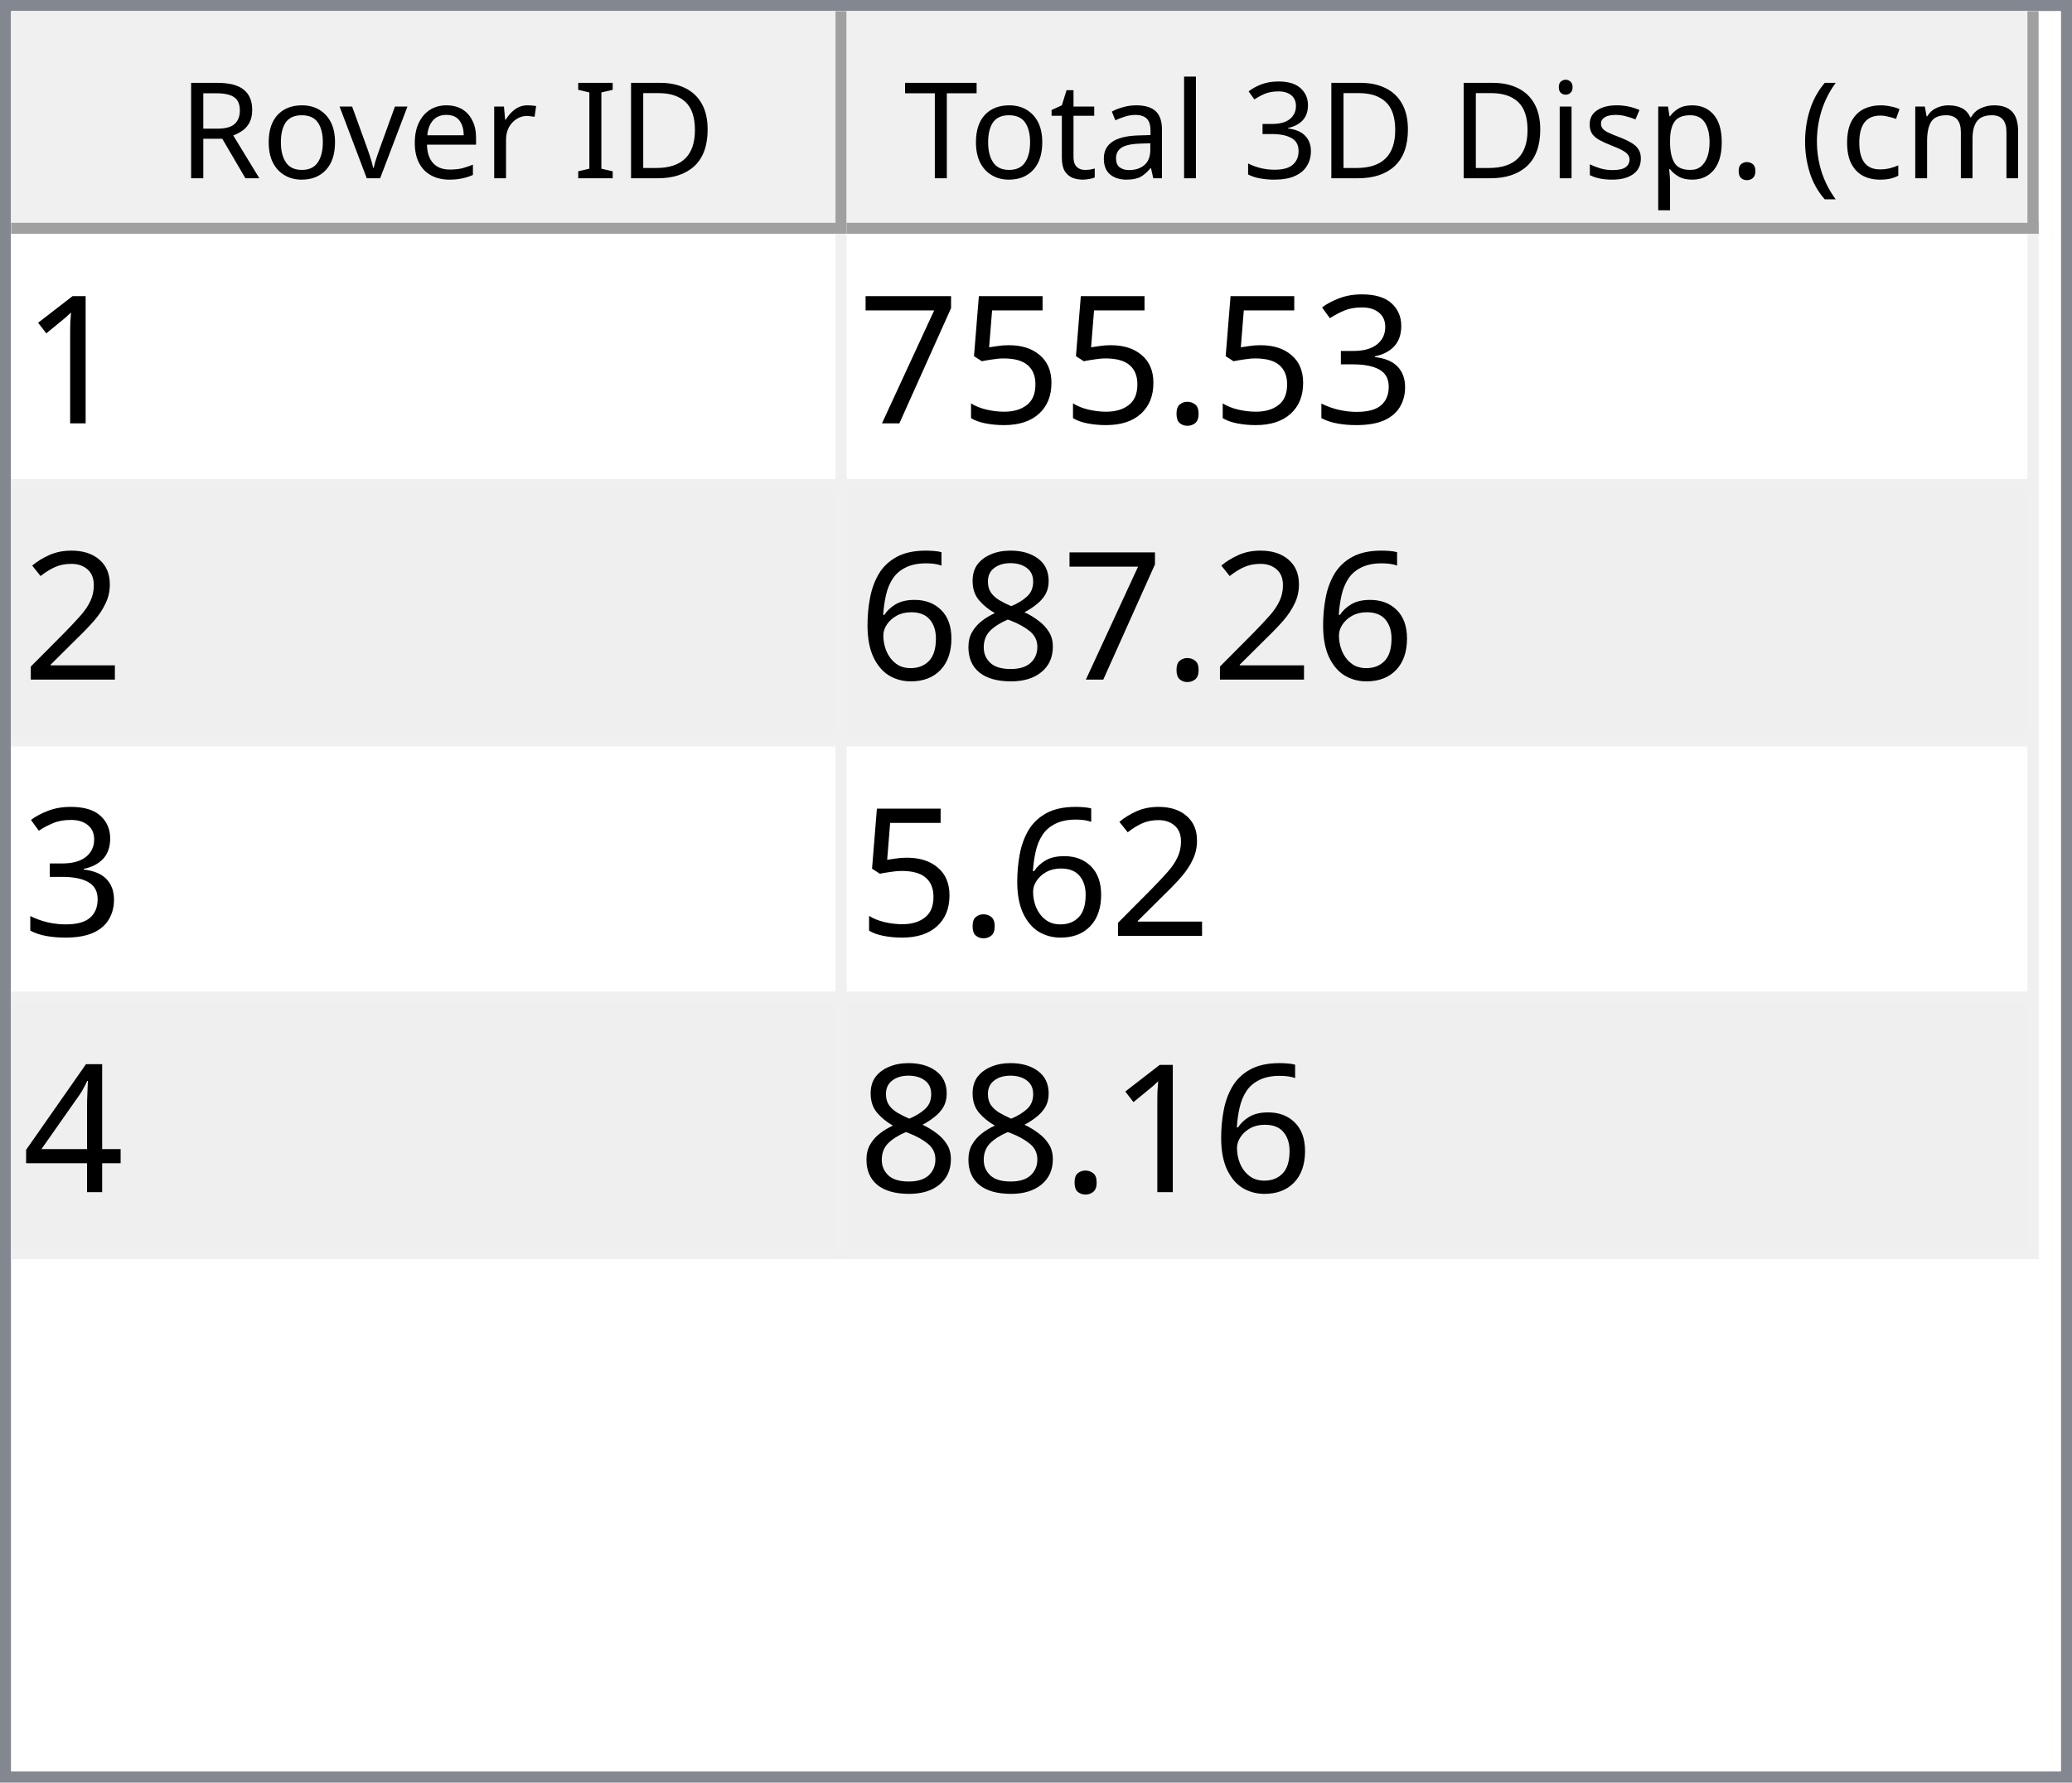
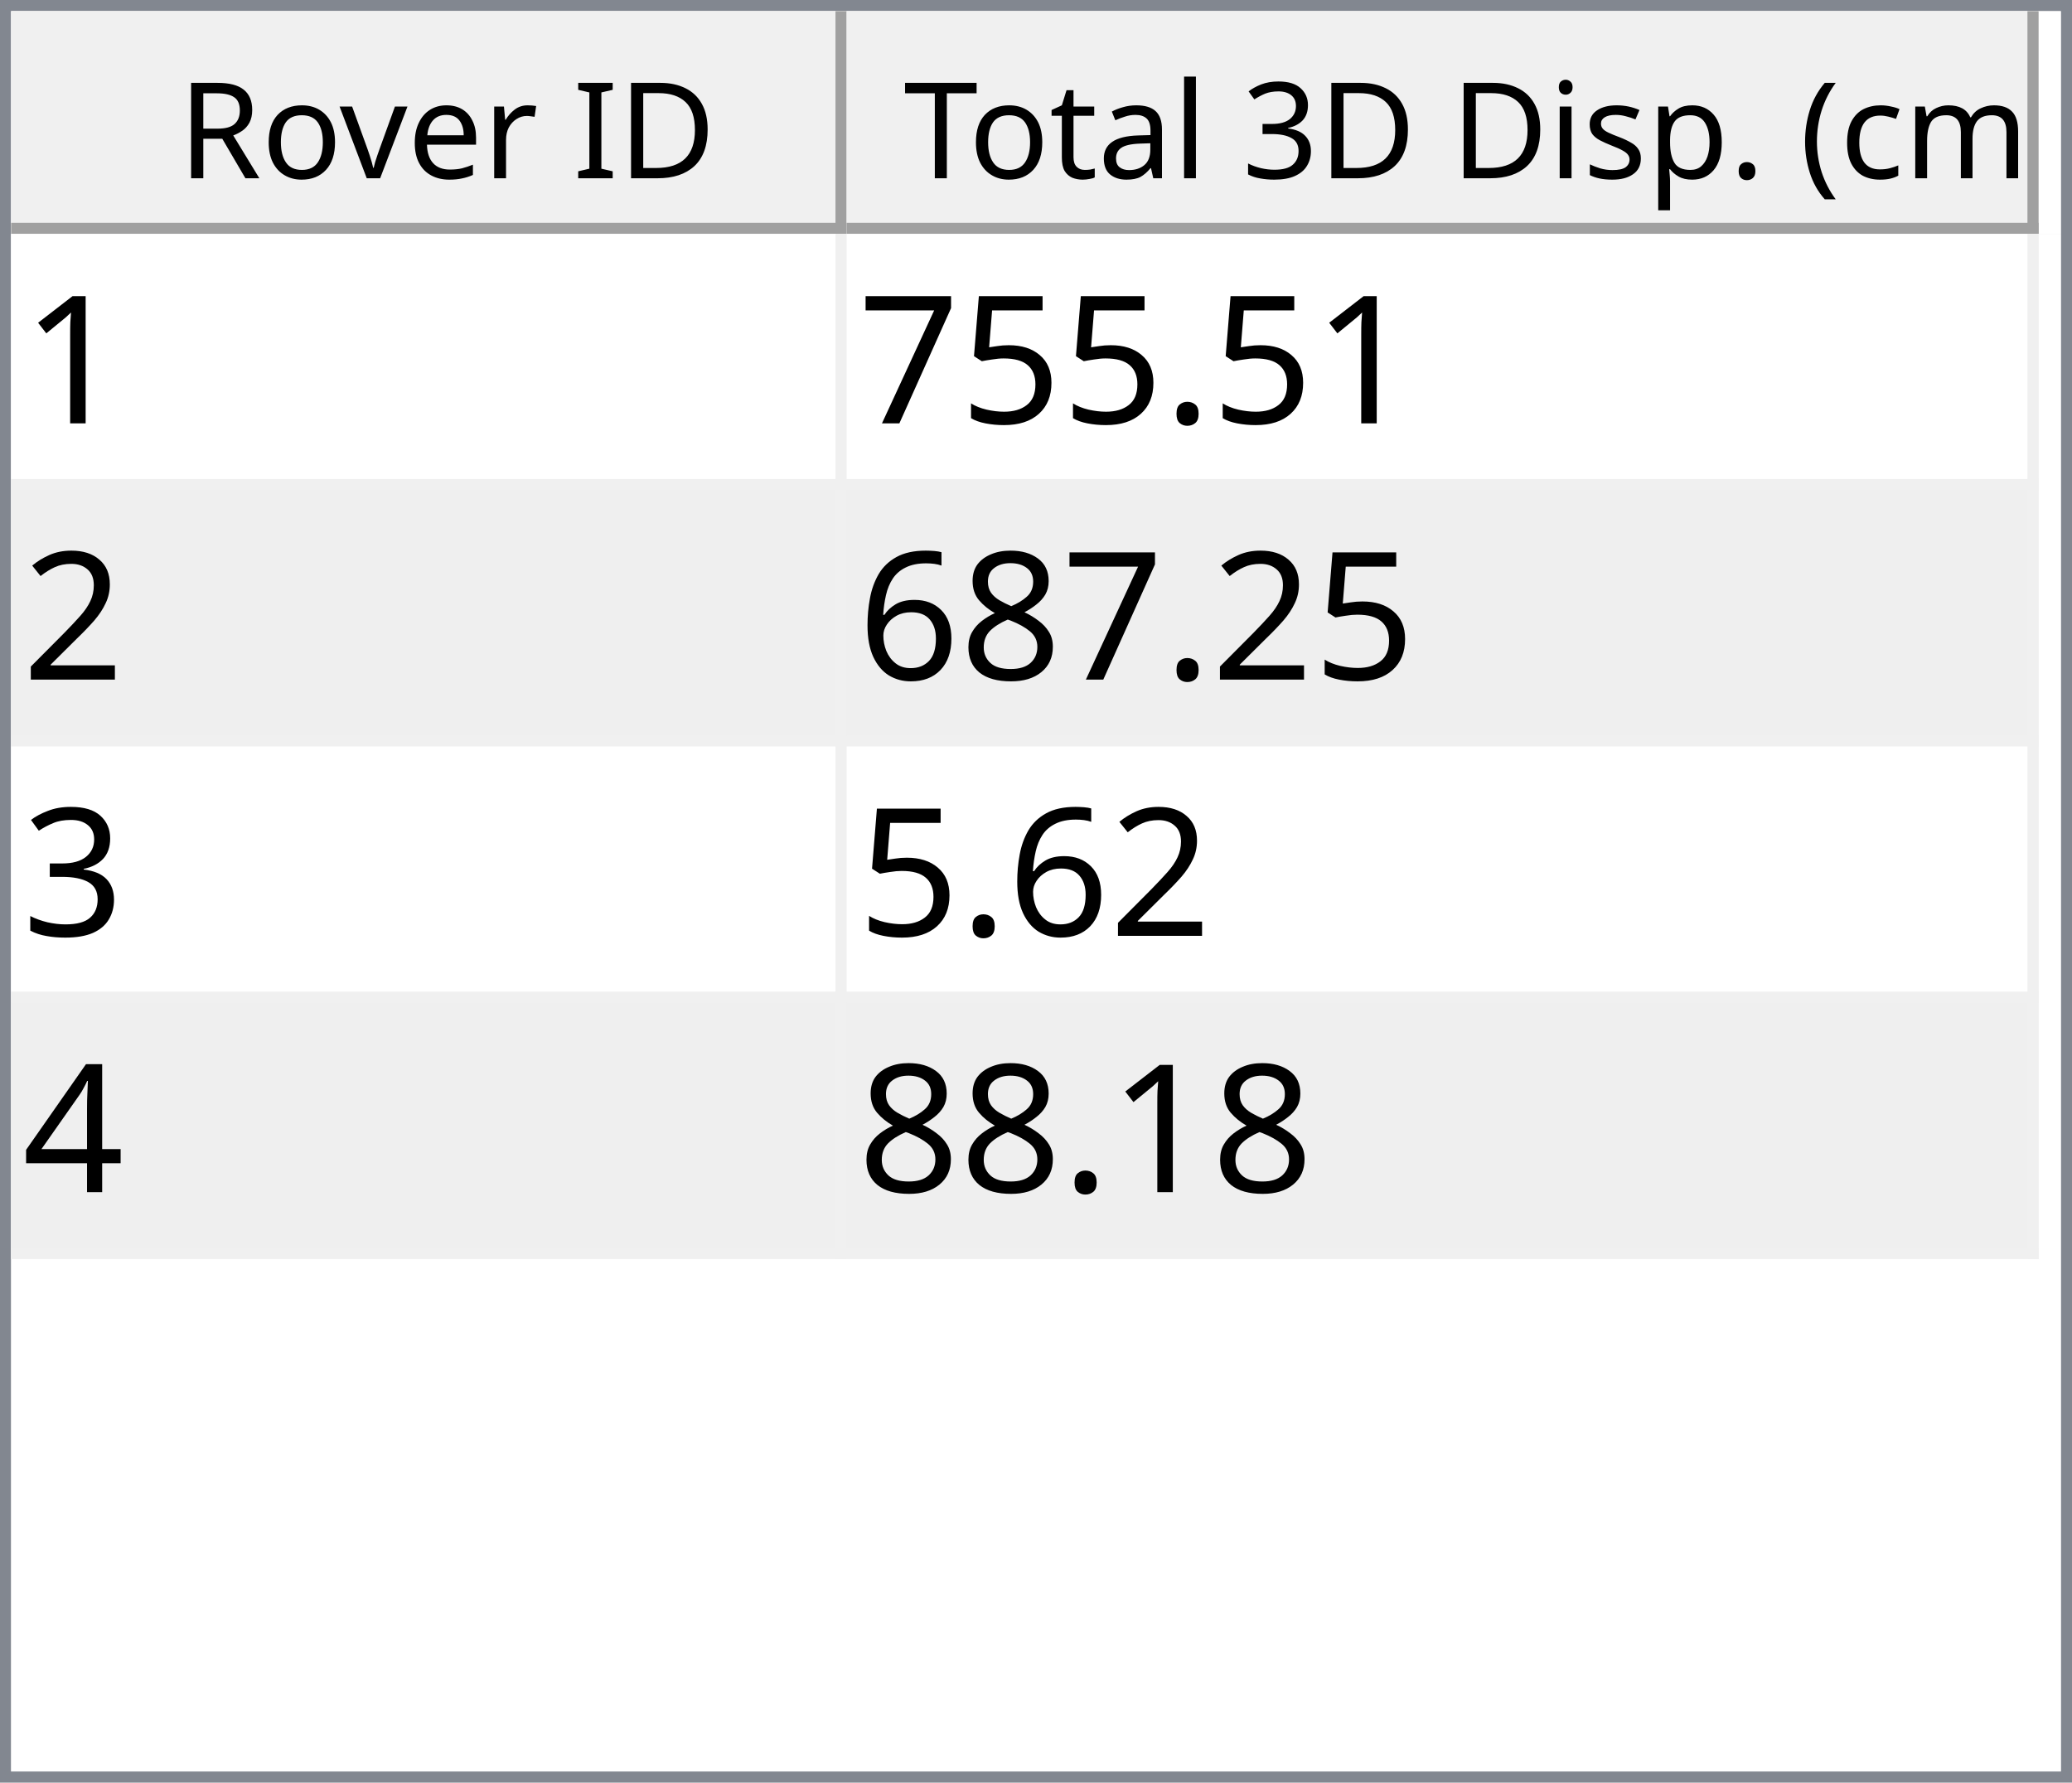
<svg xmlns="http://www.w3.org/2000/svg" style="fill-opacity:1; color-rendering:auto; color-interpolation:auto; text-rendering:auto; stroke:black; stroke-linecap:square; stroke-miterlimit:10; shape-rendering:auto; stroke-opacity:1; fill:black; stroke-dasharray:none; font-weight:normal; stroke-width:1; font-family:'Dialog'; font-style:normal; stroke-linejoin:miter; font-size:12px; stroke-dashoffset:0; image-rendering:auto;" width="186" height="160">
  <defs id="genericDefs" />
  <g>
    <defs id="defs1">
      <clipPath clipPathUnits="userSpaceOnUse" id="clipPath1">
        <path d="M0 0 L186 0 L186 160 L0 160 L0 0 Z" />
      </clipPath>
      <clipPath clipPathUnits="userSpaceOnUse" id="clipPath2">
        <path d="M0 0 L0 160 L186 160 L186 0 Z" />
      </clipPath>
      <clipPath clipPathUnits="userSpaceOnUse" id="clipPath3">
        <path d="M0 0 L0 20 L184 20 L184 0 Z" />
      </clipPath>
      <clipPath clipPathUnits="userSpaceOnUse" id="clipPath4">
        <path d="M0 0 L0 20 L75 20 L75 0 Z" />
      </clipPath>
      <clipPath clipPathUnits="userSpaceOnUse" id="clipPath5">
        <path d="M1 1 L1 19 L74 19 L74 1 Z" />
      </clipPath>
      <clipPath clipPathUnits="userSpaceOnUse" id="clipPath6">
        <path d="M0 0 L0 18 L73 18 L73 0 Z" />
      </clipPath>
      <clipPath clipPathUnits="userSpaceOnUse" id="clipPath7">
        <path d="M-0.5 -0.5 L-0.5 19.5 L74.5 19.5 L74.5 -0.5 Z" />
      </clipPath>
      <clipPath clipPathUnits="userSpaceOnUse" id="clipPath8">
        <path d="M0 0 L0 20 L107 20 L107 0 Z" />
      </clipPath>
      <clipPath clipPathUnits="userSpaceOnUse" id="clipPath9">
        <path d="M1 1 L1 19 L106 19 L106 1 Z" />
      </clipPath>
      <clipPath clipPathUnits="userSpaceOnUse" id="clipPath10">
        <path d="M0 0 L0 18 L105 18 L105 0 Z" />
      </clipPath>
      <clipPath clipPathUnits="userSpaceOnUse" id="clipPath11">
        <path d="M-0.5 -0.5 L-0.5 19.5 L106.5 19.5 L106.5 -0.5 Z" />
      </clipPath>
      <clipPath clipPathUnits="userSpaceOnUse" id="clipPath12">
        <path d="M0 0 L0 138 L184 138 L184 0 Z" />
      </clipPath>
      <clipPath clipPathUnits="userSpaceOnUse" id="clipPath13">
        <path d="M0 0 L0 92 L182 92 L182 0 Z" />
      </clipPath>
      <clipPath clipPathUnits="userSpaceOnUse" id="clipPath14">
        <path d="M-0.5 -0.5 L-0.5 91.5 L181.5 91.5 L181.5 -0.5 Z" />
      </clipPath>
      <clipPath clipPathUnits="userSpaceOnUse" id="clipPath15">
        <path d="M0 0 L0 22 L74 22 L74 0 Z" />
      </clipPath>
      <clipPath clipPathUnits="userSpaceOnUse" id="clipPath16">
        <path d="M0 0 L0 22 L106 22 L106 0 Z" />
      </clipPath>
      <font horiz-adv-x="64.551" id="font1">
        <font-face ascent="107.91" descent="25.098" units-per-em="100" style="font-style:normal; font-family:Segoe UI; font-weight:normal;" />
        <missing-glyph horiz-adv-x="64.551" d="M8.109 0 L8.109 68.266 L56.453 68.266 L56.453 0 L8.109 0 ZM15.328 7.234 L49.219 7.234 L49.219 61.031 L15.328 61.031 L15.328 7.234 Z" />
        <glyph unicode="D" horiz-adv-x="70.117" d="M9.188 0 L9.188 70.016 L28.516 70.016 Q65.531 70.016 65.531 35.891 Q65.531 19.672 55.25 9.836 Q44.969 0 27.734 0 L9.188 0 ZM17.391 62.594 L17.391 7.422 L27.828 7.422 Q41.609 7.422 49.273 14.797 Q56.938 22.172 56.938 35.688 Q56.938 62.594 28.328 62.594 L17.391 62.594 Z" />
        <glyph unicode="I" horiz-adv-x="26.611" d="M17.391 0 L9.188 0 L9.188 70.016 L17.391 70.016 L17.391 0 Z" />
        <glyph unicode=" " horiz-adv-x="27.393" d="" />
        <glyph unicode="r" horiz-adv-x="34.766" d="M34.188 41.891 Q32.078 43.5 28.125 43.5 Q23 43.5 19.555 38.672 Q16.109 33.844 16.109 25.484 L16.109 0 L8.109 0 L8.109 50 L16.109 50 L16.109 39.703 L16.312 39.703 Q18.016 44.969 21.531 47.922 Q25.047 50.875 29.391 50.875 Q32.516 50.875 34.188 50.203 L34.188 41.891 Z" />
        <glyph unicode="e" horiz-adv-x="52.295" d="M48.297 23 L12.984 23 Q13.188 14.656 17.484 10.109 Q21.781 5.562 29.297 5.562 Q37.75 5.562 44.828 11.141 L44.828 3.609 Q38.234 -1.172 27.391 -1.172 Q16.797 -1.172 10.742 5.641 Q4.688 12.453 4.688 24.812 Q4.688 36.469 11.305 43.82 Q17.922 51.172 27.734 51.172 Q37.547 51.172 42.922 44.828 Q48.297 38.484 48.297 27.203 L48.297 23 ZM40.094 29.781 Q40.047 36.719 36.75 40.578 Q33.453 44.438 27.594 44.438 Q21.922 44.438 17.969 40.383 Q14.016 36.328 13.094 29.781 L40.094 29.781 Z" />
        <glyph unicode="v" horiz-adv-x="47.9" d="M47.406 50 L27.484 0 L19.625 0 L0.688 50 L9.469 50 L22.172 13.672 Q23.578 9.672 23.922 6.688 L24.125 6.688 Q24.609 10.453 25.688 13.484 L38.969 50 L47.406 50 Z" />
        <glyph unicode="o" horiz-adv-x="58.594" d="M29 -1.172 Q17.922 -1.172 11.305 5.836 Q4.688 12.844 4.688 24.422 Q4.688 37.016 11.57 44.094 Q18.453 51.172 30.172 51.172 Q41.359 51.172 47.633 44.289 Q53.906 37.406 53.906 25.203 Q53.906 13.234 47.141 6.031 Q40.375 -1.172 29 -1.172 ZM29.594 44.438 Q21.875 44.438 17.383 39.188 Q12.891 33.938 12.891 24.703 Q12.891 15.828 17.43 10.695 Q21.969 5.562 29.594 5.562 Q37.359 5.562 41.531 10.594 Q45.703 15.625 45.703 24.906 Q45.703 34.281 41.531 39.359 Q37.359 44.438 29.594 44.438 Z" />
        <glyph unicode="R" horiz-adv-x="59.814" d="M59.375 0 L49.609 0 L37.891 19.625 Q36.281 22.359 34.766 24.289 Q33.25 26.219 31.664 27.438 Q30.078 28.656 28.25 29.219 Q26.422 29.781 24.125 29.781 L17.391 29.781 L17.391 0 L9.188 0 L9.188 70.016 L30.078 70.016 Q34.672 70.016 38.555 68.867 Q42.438 67.719 45.289 65.375 Q48.141 63.031 49.758 59.547 Q51.375 56.062 51.375 51.375 Q51.375 47.703 50.273 44.656 Q49.172 41.609 47.148 39.211 Q45.125 36.812 42.266 35.133 Q39.406 33.453 35.844 32.516 L35.844 32.328 Q37.594 31.547 38.891 30.547 Q40.188 29.547 41.359 28.18 Q42.531 26.812 43.68 25.078 Q44.828 23.344 46.234 21.047 L59.375 0 ZM17.391 62.594 L17.391 37.203 L28.516 37.203 Q31.594 37.203 34.203 38.133 Q36.812 39.062 38.719 40.797 Q40.625 42.531 41.703 45.047 Q42.781 47.562 42.781 50.688 Q42.781 56.297 39.141 59.445 Q35.5 62.594 28.609 62.594 L17.391 62.594 Z" />
        <glyph unicode=")" horiz-adv-x="30.176" d="M8.297 -15.922 L1.172 -15.922 Q16.406 2.344 16.406 26.812 Q16.406 51.469 1.078 70.016 L8.297 70.016 Q23.531 52.156 23.531 26.703 Q23.531 1.375 8.297 -15.922 Z" />
        <glyph unicode="m" horiz-adv-x="86.133" d="M79.109 0 L71.094 0 L71.094 28.719 Q71.094 37.016 68.531 40.727 Q65.969 44.438 59.906 44.438 Q54.781 44.438 51.195 39.75 Q47.609 35.062 47.609 28.516 L47.609 0 L39.594 0 L39.594 29.688 Q39.594 44.438 28.219 44.438 Q22.953 44.438 19.531 40.016 Q16.109 35.594 16.109 28.516 L16.109 0 L8.109 0 L8.109 50 L16.109 50 L16.109 42.094 L16.312 42.094 Q21.625 51.172 31.844 51.172 Q36.969 51.172 40.773 48.312 Q44.578 45.453 46 40.828 Q51.562 51.172 62.594 51.172 Q79.109 51.172 79.109 30.812 L79.109 0 Z" />
        <glyph unicode="c" horiz-adv-x="46.191" d="M42.188 2.297 Q36.422 -1.172 28.516 -1.172 Q17.828 -1.172 11.258 5.789 Q4.688 12.75 4.688 23.828 Q4.688 36.188 11.766 43.68 Q18.844 51.172 30.672 51.172 Q37.25 51.172 42.281 48.734 L42.281 40.531 Q36.719 44.438 30.375 44.438 Q22.703 44.438 17.797 38.945 Q12.891 33.453 12.891 24.516 Q12.891 15.719 17.508 10.641 Q22.125 5.562 29.891 5.562 Q36.422 5.562 42.188 9.906 L42.188 2.297 Z" />
        <glyph unicode="(" horiz-adv-x="30.176" d="M29.109 -15.922 L21.969 -15.922 Q6.844 1.375 6.844 26.703 Q6.844 52.156 21.969 70.016 L29.203 70.016 Q13.875 51.469 13.875 26.812 Q13.875 2.344 29.109 -15.922 Z" />
        <glyph unicode="." horiz-adv-x="21.68" d="M10.891 -1.078 Q8.641 -1.078 7.055 0.539 Q5.469 2.156 5.469 4.391 Q5.469 6.641 7.055 8.273 Q8.641 9.906 10.891 9.906 Q13.188 9.906 14.797 8.273 Q16.406 6.641 16.406 4.391 Q16.406 2.156 14.797 0.539 Q13.188 -1.078 10.891 -1.078 Z" />
        <glyph unicode="p" horiz-adv-x="58.789" d="M16.312 7.234 L16.109 7.234 L16.109 -23 L8.109 -23 L8.109 50 L16.109 50 L16.109 41.219 L16.312 41.219 Q22.219 51.172 33.594 51.172 Q43.266 51.172 48.688 44.461 Q54.109 37.75 54.109 26.469 Q54.109 13.922 48 6.375 Q41.891 -1.172 31.297 -1.172 Q21.578 -1.172 16.312 7.234 ZM16.109 27.391 L16.109 20.406 Q16.109 14.203 20.141 9.883 Q24.172 5.562 30.375 5.562 Q37.641 5.562 41.773 11.133 Q45.906 16.703 45.906 26.609 Q45.906 34.969 42.047 39.703 Q38.188 44.438 31.594 44.438 Q24.609 44.438 20.359 39.578 Q16.109 34.719 16.109 27.391 Z" />
        <glyph unicode="s" horiz-adv-x="42.432" d="M5.078 1.812 L5.078 10.406 Q11.625 5.562 19.484 5.562 Q30.031 5.562 30.031 12.594 Q30.031 14.594 29.125 15.992 Q28.219 17.391 26.68 18.461 Q25.141 19.531 23.07 20.383 Q21 21.234 18.609 22.172 Q15.281 23.484 12.766 24.828 Q10.25 26.172 8.57 27.859 Q6.891 29.547 6.031 31.695 Q5.172 33.844 5.172 36.719 Q5.172 40.234 6.789 42.945 Q8.406 45.656 11.086 47.484 Q13.766 49.312 17.211 50.242 Q20.656 51.172 24.312 51.172 Q30.812 51.172 35.938 48.922 L35.938 40.828 Q30.422 44.438 23.25 44.438 Q21 44.438 19.195 43.922 Q17.391 43.406 16.094 42.477 Q14.797 41.547 14.086 40.258 Q13.375 38.969 13.375 37.406 Q13.375 35.453 14.086 34.133 Q14.797 32.812 16.164 31.789 Q17.531 30.766 19.484 29.938 Q21.438 29.109 23.922 28.125 Q27.25 26.859 29.883 25.516 Q32.516 24.172 34.375 22.484 Q36.234 20.797 37.234 18.602 Q38.234 16.406 38.234 13.375 Q38.234 9.672 36.602 6.938 Q34.969 4.203 32.234 2.398 Q29.5 0.594 25.93 -0.289 Q22.359 -1.172 18.453 -1.172 Q10.75 -1.172 5.078 1.812 Z" />
        <glyph unicode="i" horiz-adv-x="24.219" d="M12.203 62.703 Q10.062 62.703 8.547 64.164 Q7.031 65.625 7.031 67.875 Q7.031 70.125 8.547 71.609 Q10.062 73.094 12.203 73.094 Q14.406 73.094 15.945 71.609 Q17.484 70.125 17.484 67.875 Q17.484 65.719 15.945 64.211 Q14.406 62.703 12.203 62.703 ZM16.109 0 L8.109 0 L8.109 50 L16.109 50 L16.109 0 Z" />
        <glyph unicode="3" horiz-adv-x="53.906" d="M46.531 19.828 Q46.531 15.094 44.75 11.211 Q42.969 7.328 39.719 4.57 Q36.469 1.812 31.93 0.297 Q27.391 -1.219 21.922 -1.219 Q11.922 -1.219 6 2.594 L6 11.188 Q13.094 5.609 22.219 5.609 Q25.875 5.609 28.828 6.539 Q31.781 7.469 33.906 9.227 Q36.031 10.984 37.18 13.477 Q38.328 15.969 38.328 19.094 Q38.328 32.812 18.797 32.812 L12.984 32.812 L12.984 39.594 L18.5 39.594 Q35.797 39.594 35.797 52.484 Q35.797 64.406 22.609 64.406 Q15.188 64.406 8.688 59.422 L8.688 67.188 Q15.375 71.188 24.609 71.188 Q29 71.188 32.57 69.969 Q36.141 68.75 38.68 66.555 Q41.219 64.359 42.609 61.281 Q44 58.203 44 54.5 Q44 40.672 30.031 36.719 L30.031 36.531 Q33.594 36.141 36.625 34.797 Q39.656 33.453 41.852 31.305 Q44.047 29.156 45.289 26.25 Q46.531 23.344 46.531 19.828 Z" />
        <glyph unicode="l" horiz-adv-x="24.219" d="M16.109 0 L8.109 0 L8.109 74.031 L16.109 74.031 L16.109 0 Z" />
        <glyph unicode="a" horiz-adv-x="50.879" d="M43.891 0 L35.891 0 L35.891 7.812 L35.688 7.812 Q30.469 -1.172 20.312 -1.172 Q12.844 -1.172 8.617 2.781 Q4.391 6.734 4.391 13.281 Q4.391 27.297 20.906 29.594 L35.891 31.688 Q35.891 44.438 25.594 44.438 Q16.547 44.438 9.281 38.281 L9.281 46.484 Q16.656 51.172 26.266 51.172 Q43.891 51.172 43.891 32.516 L43.891 0 ZM35.891 25.297 L23.828 23.641 Q18.266 22.859 15.43 20.875 Q12.594 18.891 12.594 13.875 Q12.594 10.203 15.211 7.883 Q17.828 5.562 22.172 5.562 Q28.125 5.562 32.008 9.742 Q35.891 13.922 35.891 20.312 L35.891 25.297 Z" />
        <glyph unicode="t" horiz-adv-x="33.887" d="M31.297 0.484 Q28.469 -1.078 23.828 -1.078 Q10.688 -1.078 10.688 13.578 L10.688 43.172 L2.094 43.172 L2.094 50 L10.688 50 L10.688 62.203 L18.703 64.797 L18.703 50 L31.297 50 L31.297 43.172 L18.703 43.172 L18.703 14.984 Q18.703 9.969 20.414 7.82 Q22.125 5.672 26.078 5.672 Q29.109 5.672 31.297 7.328 L31.297 0.484 Z" />
        <glyph unicode="T" horiz-adv-x="52.393" d="M50.594 62.594 L30.375 62.594 L30.375 0 L22.172 0 L22.172 62.594 L2 62.594 L2 70.016 L50.594 70.016 L50.594 62.594 Z" />
      </font>
      <font horiz-adv-x="75.0" id="font2">
        <font-face ascent="100.537" descent="21.973" units-per-em="100" style="font-style:normal; font-family:sans-serif; font-weight:normal;" />
        <missing-glyph horiz-adv-x="75.0" d="M12.5 0 L12.5 62.5 L62.5 62.5 L62.5 0 L12.5 0 ZM14.062 1.562 L60.938 1.562 L60.938 60.938 L14.062 60.938 L14.062 1.562 Z" />
        <glyph unicode="1" horiz-adv-x="55.615" d="M37.25 0 L28.469 0 L28.469 56 Q25.297 52.984 20.141 49.953 Q14.984 46.922 10.891 45.406 L10.891 53.906 Q18.266 57.375 23.781 62.305 Q29.297 67.234 31.594 71.875 L37.25 71.875 L37.25 0 Z" />
-         <glyph unicode="3" horiz-adv-x="55.615" d="M4.203 18.891 L12.984 20.062 Q14.5 12.594 18.141 9.297 Q21.781 6 27 6 Q33.203 6 37.477 10.297 Q41.75 14.594 41.75 20.953 Q41.75 27 37.797 30.93 Q33.844 34.859 27.734 34.859 Q25.25 34.859 21.531 33.891 L22.516 41.609 Q23.391 41.5 23.922 41.5 Q29.547 41.5 34.039 44.43 Q38.531 47.359 38.531 53.469 Q38.531 58.297 35.258 61.477 Q31.984 64.656 26.812 64.656 Q21.688 64.656 18.266 61.43 Q14.844 58.203 13.875 51.766 L5.078 53.328 Q6.688 62.156 12.398 67.016 Q18.109 71.875 26.609 71.875 Q32.469 71.875 37.398 69.359 Q42.328 66.844 44.945 62.5 Q47.562 58.156 47.562 53.266 Q47.562 48.641 45.07 44.828 Q42.578 41.016 37.703 38.766 Q44.047 37.312 47.562 32.695 Q51.078 28.078 51.078 21.141 Q51.078 11.766 44.242 5.25 Q37.406 -1.266 26.953 -1.266 Q17.531 -1.266 11.305 4.352 Q5.078 9.969 4.203 18.891 Z" />
        <glyph unicode="." horiz-adv-x="27.783" d="M9.078 0 L9.078 10.016 L19.094 10.016 L19.094 0 L9.078 0 Z" />
        <glyph unicode="5" horiz-adv-x="55.615" d="M4.156 18.75 L13.375 19.531 Q14.406 12.797 18.141 9.398 Q21.875 6 27.156 6 Q33.5 6 37.891 10.789 Q42.281 15.578 42.281 23.484 Q42.281 31 38.062 35.352 Q33.844 39.703 27 39.703 Q22.75 39.703 19.336 37.773 Q15.922 35.844 13.969 32.766 L5.719 33.844 L12.641 70.609 L48.25 70.609 L48.25 62.203 L19.672 62.203 L15.828 42.969 Q22.266 47.469 29.344 47.469 Q38.719 47.469 45.164 40.969 Q51.609 34.469 51.609 24.266 Q51.609 14.547 45.953 7.469 Q39.062 -1.219 27.156 -1.219 Q17.391 -1.219 11.211 4.25 Q5.031 9.719 4.156 18.75 Z" />
        <glyph unicode="7" horiz-adv-x="55.615" d="M4.734 62.203 L4.734 70.656 L51.078 70.656 L51.078 63.812 Q44.234 56.547 37.523 44.484 Q30.812 32.422 27.156 19.672 Q24.516 10.688 23.781 0 L14.75 0 Q14.891 8.453 18.062 20.414 Q21.234 32.375 27.172 43.484 Q33.109 54.594 39.797 62.203 L4.734 62.203 Z" />
        <glyph unicode="2" horiz-adv-x="55.615" d="M50.344 8.453 L50.344 0 L3.031 0 Q2.938 3.172 4.047 6.109 Q5.859 10.938 9.836 15.625 Q13.812 20.312 21.344 26.469 Q33.016 36.031 37.117 41.625 Q41.219 47.219 41.219 52.203 Q41.219 57.422 37.477 61.008 Q33.734 64.594 27.734 64.594 Q21.391 64.594 17.578 60.789 Q13.766 56.984 13.719 50.25 L4.688 51.172 Q5.609 61.281 11.664 66.578 Q17.719 71.875 27.938 71.875 Q38.234 71.875 44.242 66.164 Q50.25 60.453 50.25 52 Q50.25 47.703 48.492 43.555 Q46.734 39.406 42.656 34.812 Q38.578 30.219 29.109 22.219 Q21.188 15.578 18.945 13.211 Q16.703 10.844 15.234 8.453 L50.344 8.453 Z" />
        <glyph unicode="8" horiz-adv-x="55.615" d="M17.672 38.812 Q12.203 40.828 9.57 44.539 Q6.938 48.25 6.938 53.422 Q6.938 61.234 12.555 66.555 Q18.172 71.875 27.484 71.875 Q36.859 71.875 42.578 66.43 Q48.297 60.984 48.297 53.172 Q48.297 48.188 45.68 44.508 Q43.062 40.828 37.75 38.812 Q44.344 36.672 47.781 31.883 Q51.219 27.094 51.219 20.453 Q51.219 11.281 44.727 5.031 Q38.234 -1.219 27.641 -1.219 Q17.047 -1.219 10.547 5.055 Q4.047 11.328 4.047 20.703 Q4.047 27.688 7.594 32.398 Q11.141 37.109 17.672 38.812 ZM15.922 53.719 Q15.922 48.641 19.195 45.414 Q22.469 42.188 27.688 42.188 Q32.766 42.188 36.016 45.383 Q39.266 48.578 39.266 53.219 Q39.266 58.062 35.914 61.359 Q32.562 64.656 27.594 64.656 Q22.562 64.656 19.242 61.43 Q15.922 58.203 15.922 53.719 ZM13.094 20.656 Q13.094 16.891 14.875 13.375 Q16.656 9.859 20.172 7.93 Q23.688 6 27.734 6 Q34.031 6 38.133 10.055 Q42.234 14.109 42.234 20.359 Q42.234 26.703 38.016 30.859 Q33.797 35.016 27.438 35.016 Q21.234 35.016 17.164 30.914 Q13.094 26.812 13.094 20.656 Z" />
        <glyph unicode="6" horiz-adv-x="55.615" d="M49.75 54.047 L41.016 53.375 Q39.844 58.547 37.703 60.891 Q34.125 64.656 28.906 64.656 Q24.703 64.656 21.531 62.312 Q17.391 59.281 14.992 53.469 Q12.594 47.656 12.5 36.922 Q15.672 41.75 20.266 44.094 Q24.859 46.438 29.891 46.438 Q38.672 46.438 44.852 39.969 Q51.031 33.5 51.031 23.25 Q51.031 16.5 48.125 10.719 Q45.219 4.938 40.141 1.859 Q35.062 -1.219 28.609 -1.219 Q17.625 -1.219 10.695 6.859 Q3.766 14.938 3.766 33.5 Q3.766 54.25 11.422 63.672 Q18.109 71.875 29.438 71.875 Q37.891 71.875 43.289 67.141 Q48.688 62.406 49.75 54.047 ZM13.875 23.188 Q13.875 18.656 15.797 14.508 Q17.719 10.359 21.188 8.18 Q24.656 6 28.469 6 Q34.031 6 38.039 10.492 Q42.047 14.984 42.047 22.703 Q42.047 30.125 38.086 34.398 Q34.125 38.672 28.125 38.672 Q22.172 38.672 18.023 34.398 Q13.875 30.125 13.875 23.188 Z" />
+         <glyph unicode="3" horiz-adv-x="55.615" d="M4.203 18.891 L12.984 20.062 Q14.5 12.594 18.141 9.297 Q21.781 6 27 6 Q33.203 6 37.477 10.297 Q41.75 14.594 41.75 20.953 Q41.75 27 37.797 30.93 Q33.844 34.859 27.734 34.859 Q25.25 34.859 21.531 33.891 L22.516 41.609 Q23.391 41.5 23.922 41.5 Q29.547 41.5 34.039 44.43 Q38.531 47.359 38.531 53.469 Q38.531 58.297 35.258 61.477 Q31.984 64.656 26.812 64.656 Q21.688 64.656 18.266 61.43 Q14.844 58.203 13.875 51.766 L5.078 53.328 Q6.688 62.156 12.398 67.016 Q18.109 71.875 26.609 71.875 Q32.469 71.875 37.398 69.359 Q42.328 66.844 44.945 62.5 Q47.562 58.156 47.562 53.266 Q47.562 48.641 45.07 44.828 Q42.578 41.016 37.703 38.766 Q44.047 37.312 47.562 32.695 Q51.078 28.078 51.078 21.141 Q51.078 11.766 44.242 5.25 Q37.406 -1.266 26.953 -1.266 Q17.531 -1.266 11.305 4.352 Q5.078 9.969 4.203 18.891 Z" />
        <glyph unicode="4" horiz-adv-x="55.615" d="M32.328 0 L32.328 17.141 L1.266 17.141 L1.266 25.203 L33.938 71.578 L41.109 71.578 L41.109 25.203 L50.781 25.203 L50.781 17.141 L41.109 17.141 L41.109 0 L32.328 0 ZM32.328 25.203 L32.328 57.469 L9.906 25.203 L32.328 25.203 Z" />
      </font>
    </defs>
    <g style="fill:white; stroke:white;">
      <rect x="0" y="0" width="186" style="clip-path:url(#clipPath1); stroke:none;" height="160" />
    </g>
    <g style="fill:white; text-rendering:optimizeSpeed; color-rendering:optimizeSpeed; image-rendering:optimizeSpeed; shape-rendering:crispEdges; stroke:white; color-interpolation:sRGB;">
      <rect x="0" width="186" height="160" y="0" style="stroke:none;" />
      <path style="stroke:none;" d="M0 160 L186 160 L186 0 L0 0 Z" />
    </g>
    <g style="fill:rgb(240,240,240); font-family:'Segoe UI'; stroke:rgb(240,240,240);">
      <rect x="0" y="0" width="186" style="clip-path:url(#clipPath2); stroke:none;" height="160" />
    </g>
    <g style="fill:rgb(130,135,144); font-family:'Segoe UI'; stroke:rgb(130,135,144);">
      <path d="M0 0 L186 0 L186 160 L0 160 L0 0 ZM1 1 L185 1 L185 159 L1 159 L1 1 Z" style="fill-rule:evenodd; clip-path:url(#clipPath2); stroke:none;" />
    </g>
    <g style="fill:white; font-family:'Segoe UI'; stroke:white;" transform="translate(1,1)">
      <rect x="0" y="0" width="184" style="clip-path:url(#clipPath3); stroke:none;" height="20" />
    </g>
    <g style="fill:rgb(240,240,240); font-family:'Segoe UI'; stroke:rgb(240,240,240);" transform="translate(1,1)">
      <rect x="0" y="0" width="75" style="clip-path:url(#clipPath4); stroke:none;" height="20" />
    </g>
    <g style="font-family:'Segoe UI';" transform="translate(2,2)">
      <text x="14" xml:space="preserve" y="14" style="clip-path:url(#clipPath6); stroke:none;">Rover ID</text>
    </g>
    <g style="fill:rgb(160,160,160); font-family:'Segoe UI'; stroke:rgb(160,160,160); stroke-linejoin:bevel;" transform="translate(1.5,1.5)">
      <line x1="74" x2="74" y1="0" style="fill:none; clip-path:url(#clipPath7);" y2="19" />
    </g>
    <g style="fill:rgb(160,160,160); font-family:'Segoe UI'; stroke:rgb(160,160,160); stroke-linejoin:bevel;" transform="matrix(1,0,0,1,1,1) translate(0.5,0.5)">
      <line x1="0" x2="74" y1="19" style="fill:none; clip-path:url(#clipPath7);" y2="19" />
    </g>
    <g style="fill:rgb(240,240,240); font-family:'Segoe UI'; stroke:rgb(240,240,240);" transform="translate(76,1)">
      <rect x="0" y="0" width="107" style="clip-path:url(#clipPath8); stroke:none;" height="20" />
    </g>
    <g style="font-family:'Segoe UI';" transform="translate(77,2)">
      <text x="1" xml:space="preserve" y="14" style="clip-path:url(#clipPath10); stroke:none;"> Total 3D Disp. (cm)</text>
    </g>
    <g style="fill:rgb(160,160,160); font-family:'Segoe UI'; stroke:rgb(160,160,160); stroke-linejoin:bevel;" transform="translate(76.5,1.5)">
      <line x1="106" x2="106" y1="0" style="fill:none; clip-path:url(#clipPath11);" y2="19" />
    </g>
    <g style="fill:rgb(160,160,160); font-family:'Segoe UI'; stroke:rgb(160,160,160); stroke-linejoin:bevel;" transform="matrix(1,0,0,1,76,1) translate(0.5,0.5)">
      <line x1="0" x2="106" y1="19" style="fill:none; clip-path:url(#clipPath11);" y2="19" />
    </g>
    <g style="fill:white; font-family:'Segoe UI'; stroke:white;" transform="translate(1,21)">
      <rect x="0" y="0" width="184" style="clip-path:url(#clipPath12); stroke:none;" height="138" />
    </g>
    <g style="fill:rgb(240,240,240); font-size:16px; font-family:sans-serif; stroke:rgb(240,240,240);" transform="translate(1,21)">
      <rect x="0" y="0" width="182" style="clip-path:url(#clipPath13); stroke:none;" height="92" />
      <line transform="translate(0.5,0.5)" x1="0" x2="181" y1="22" style="clip-path:url(#clipPath14); fill:none; stroke-linejoin:bevel;" y2="22" />
    </g>
    <g transform="matrix(1,0,0,1,1,21) translate(0.5,0.5)" style="fill:rgb(240,240,240); font-size:16px; font-family:sans-serif; stroke:rgb(240,240,240); stroke-linejoin:bevel;">
      <line x1="0" x2="181" y1="45" style="fill:none; clip-path:url(#clipPath14);" y2="45" />
    </g>
    <g transform="matrix(1,0,0,1,1,21) translate(0.5,0.5)" style="fill:rgb(240,240,240); font-size:16px; font-family:sans-serif; stroke:rgb(240,240,240); stroke-linejoin:bevel;">
      <line x1="0" x2="181" y1="68" style="fill:none; clip-path:url(#clipPath14);" y2="68" />
    </g>
    <g transform="matrix(1,0,0,1,1,21) translate(0.5,0.5)" style="fill:rgb(240,240,240); font-size:16px; font-family:sans-serif; stroke:rgb(240,240,240); stroke-linejoin:bevel;">
      <line x1="0" x2="181" y1="91" style="fill:none; clip-path:url(#clipPath14);" y2="91" />
    </g>
    <g transform="matrix(1,0,0,1,1,21) translate(0.5,0.5)" style="fill:rgb(240,240,240); font-size:16px; font-family:sans-serif; stroke:rgb(240,240,240); stroke-linejoin:bevel;">
      <line x1="74" x2="74" y1="0" style="fill:none; clip-path:url(#clipPath14);" y2="91" />
    </g>
    <g transform="matrix(1,0,0,1,1,21) translate(0.5,0.5)" style="fill:rgb(240,240,240); font-size:16px; font-family:sans-serif; stroke:rgb(240,240,240); stroke-linejoin:bevel;">
      <line x1="181" x2="181" y1="0" style="fill:none; clip-path:url(#clipPath14);" y2="91" />
    </g>
    <g style="fill:white; font-size:16px; font-family:sans-serif; stroke:white;" transform="matrix(1,0,0,1,1,21)">
      <rect x="0" y="0" width="74" style="clip-path:url(#clipPath15); stroke:none;" height="22" />
      <text x="1" y="17" style="fill:black; clip-path:url(#clipPath15); stroke:none;" xml:space="preserve">1</text>
    </g>
    <g style="fill:white; font-size:16px; font-family:sans-serif; stroke:white;" transform="matrix(1,0,0,1,1,21) translate(75,0)">
      <rect x="0" y="0" width="106" style="clip-path:url(#clipPath16); stroke:none;" height="22" />
-       <text x="1" y="17" style="fill:black; clip-path:url(#clipPath16); stroke:none;" xml:space="preserve">755.53</text>
+       <text x="1" y="17" style="fill:black; clip-path:url(#clipPath16); stroke:none;" xml:space="preserve">755.51</text>
    </g>
    <g style="fill:rgb(239,239,239); font-size:16px; font-family:sans-serif; stroke:rgb(239,239,239);" transform="matrix(1,0,0,1,1,21) translate(0,23)">
      <rect x="0" y="0" width="74" style="clip-path:url(#clipPath15); stroke:none;" height="22" />
      <text x="1" y="17" style="fill:black; clip-path:url(#clipPath15); stroke:none;" xml:space="preserve">2</text>
    </g>
    <g style="fill:rgb(239,239,239); font-size:16px; font-family:sans-serif; stroke:rgb(239,239,239);" transform="matrix(1,0,0,1,1,21) translate(75,23)">
      <rect x="0" y="0" width="106" style="clip-path:url(#clipPath16); stroke:none;" height="22" />
-       <text x="1" y="17" style="fill:black; clip-path:url(#clipPath16); stroke:none;" xml:space="preserve">687.26</text>
+       <text x="1" y="17" style="fill:black; clip-path:url(#clipPath16); stroke:none;" xml:space="preserve">687.25</text>
    </g>
    <g style="fill:white; font-size:16px; font-family:sans-serif; stroke:white;" transform="matrix(1,0,0,1,1,21) translate(0,46)">
      <rect x="0" y="0" width="74" style="clip-path:url(#clipPath15); stroke:none;" height="22" />
      <text x="1" y="17" style="fill:black; clip-path:url(#clipPath15); stroke:none;" xml:space="preserve">3</text>
    </g>
    <g style="fill:white; font-size:16px; font-family:sans-serif; stroke:white;" transform="matrix(1,0,0,1,1,21) translate(75,46)">
      <rect x="0" y="0" width="106" style="clip-path:url(#clipPath16); stroke:none;" height="22" />
      <text x="1" y="17" style="fill:black; clip-path:url(#clipPath16); stroke:none;" xml:space="preserve">5.62</text>
    </g>
    <g style="fill:rgb(239,239,239); font-size:16px; font-family:sans-serif; stroke:rgb(239,239,239);" transform="matrix(1,0,0,1,1,21) translate(0,69)">
      <rect x="0" y="0" width="74" style="clip-path:url(#clipPath15); stroke:none;" height="22" />
      <text x="1" y="17" style="fill:black; clip-path:url(#clipPath15); stroke:none;" xml:space="preserve">4</text>
    </g>
    <g style="fill:rgb(239,239,239); font-size:16px; font-family:sans-serif; stroke:rgb(239,239,239);" transform="matrix(1,0,0,1,1,21) translate(75,69)">
      <rect x="0" y="0" width="106" style="clip-path:url(#clipPath16); stroke:none;" height="22" />
-       <text x="1" y="17" style="fill:black; clip-path:url(#clipPath16); stroke:none;" xml:space="preserve">88.16</text>
+       <text x="1" y="17" style="fill:black; clip-path:url(#clipPath16); stroke:none;" xml:space="preserve">88.18</text>
    </g>
  </g>
</svg>
